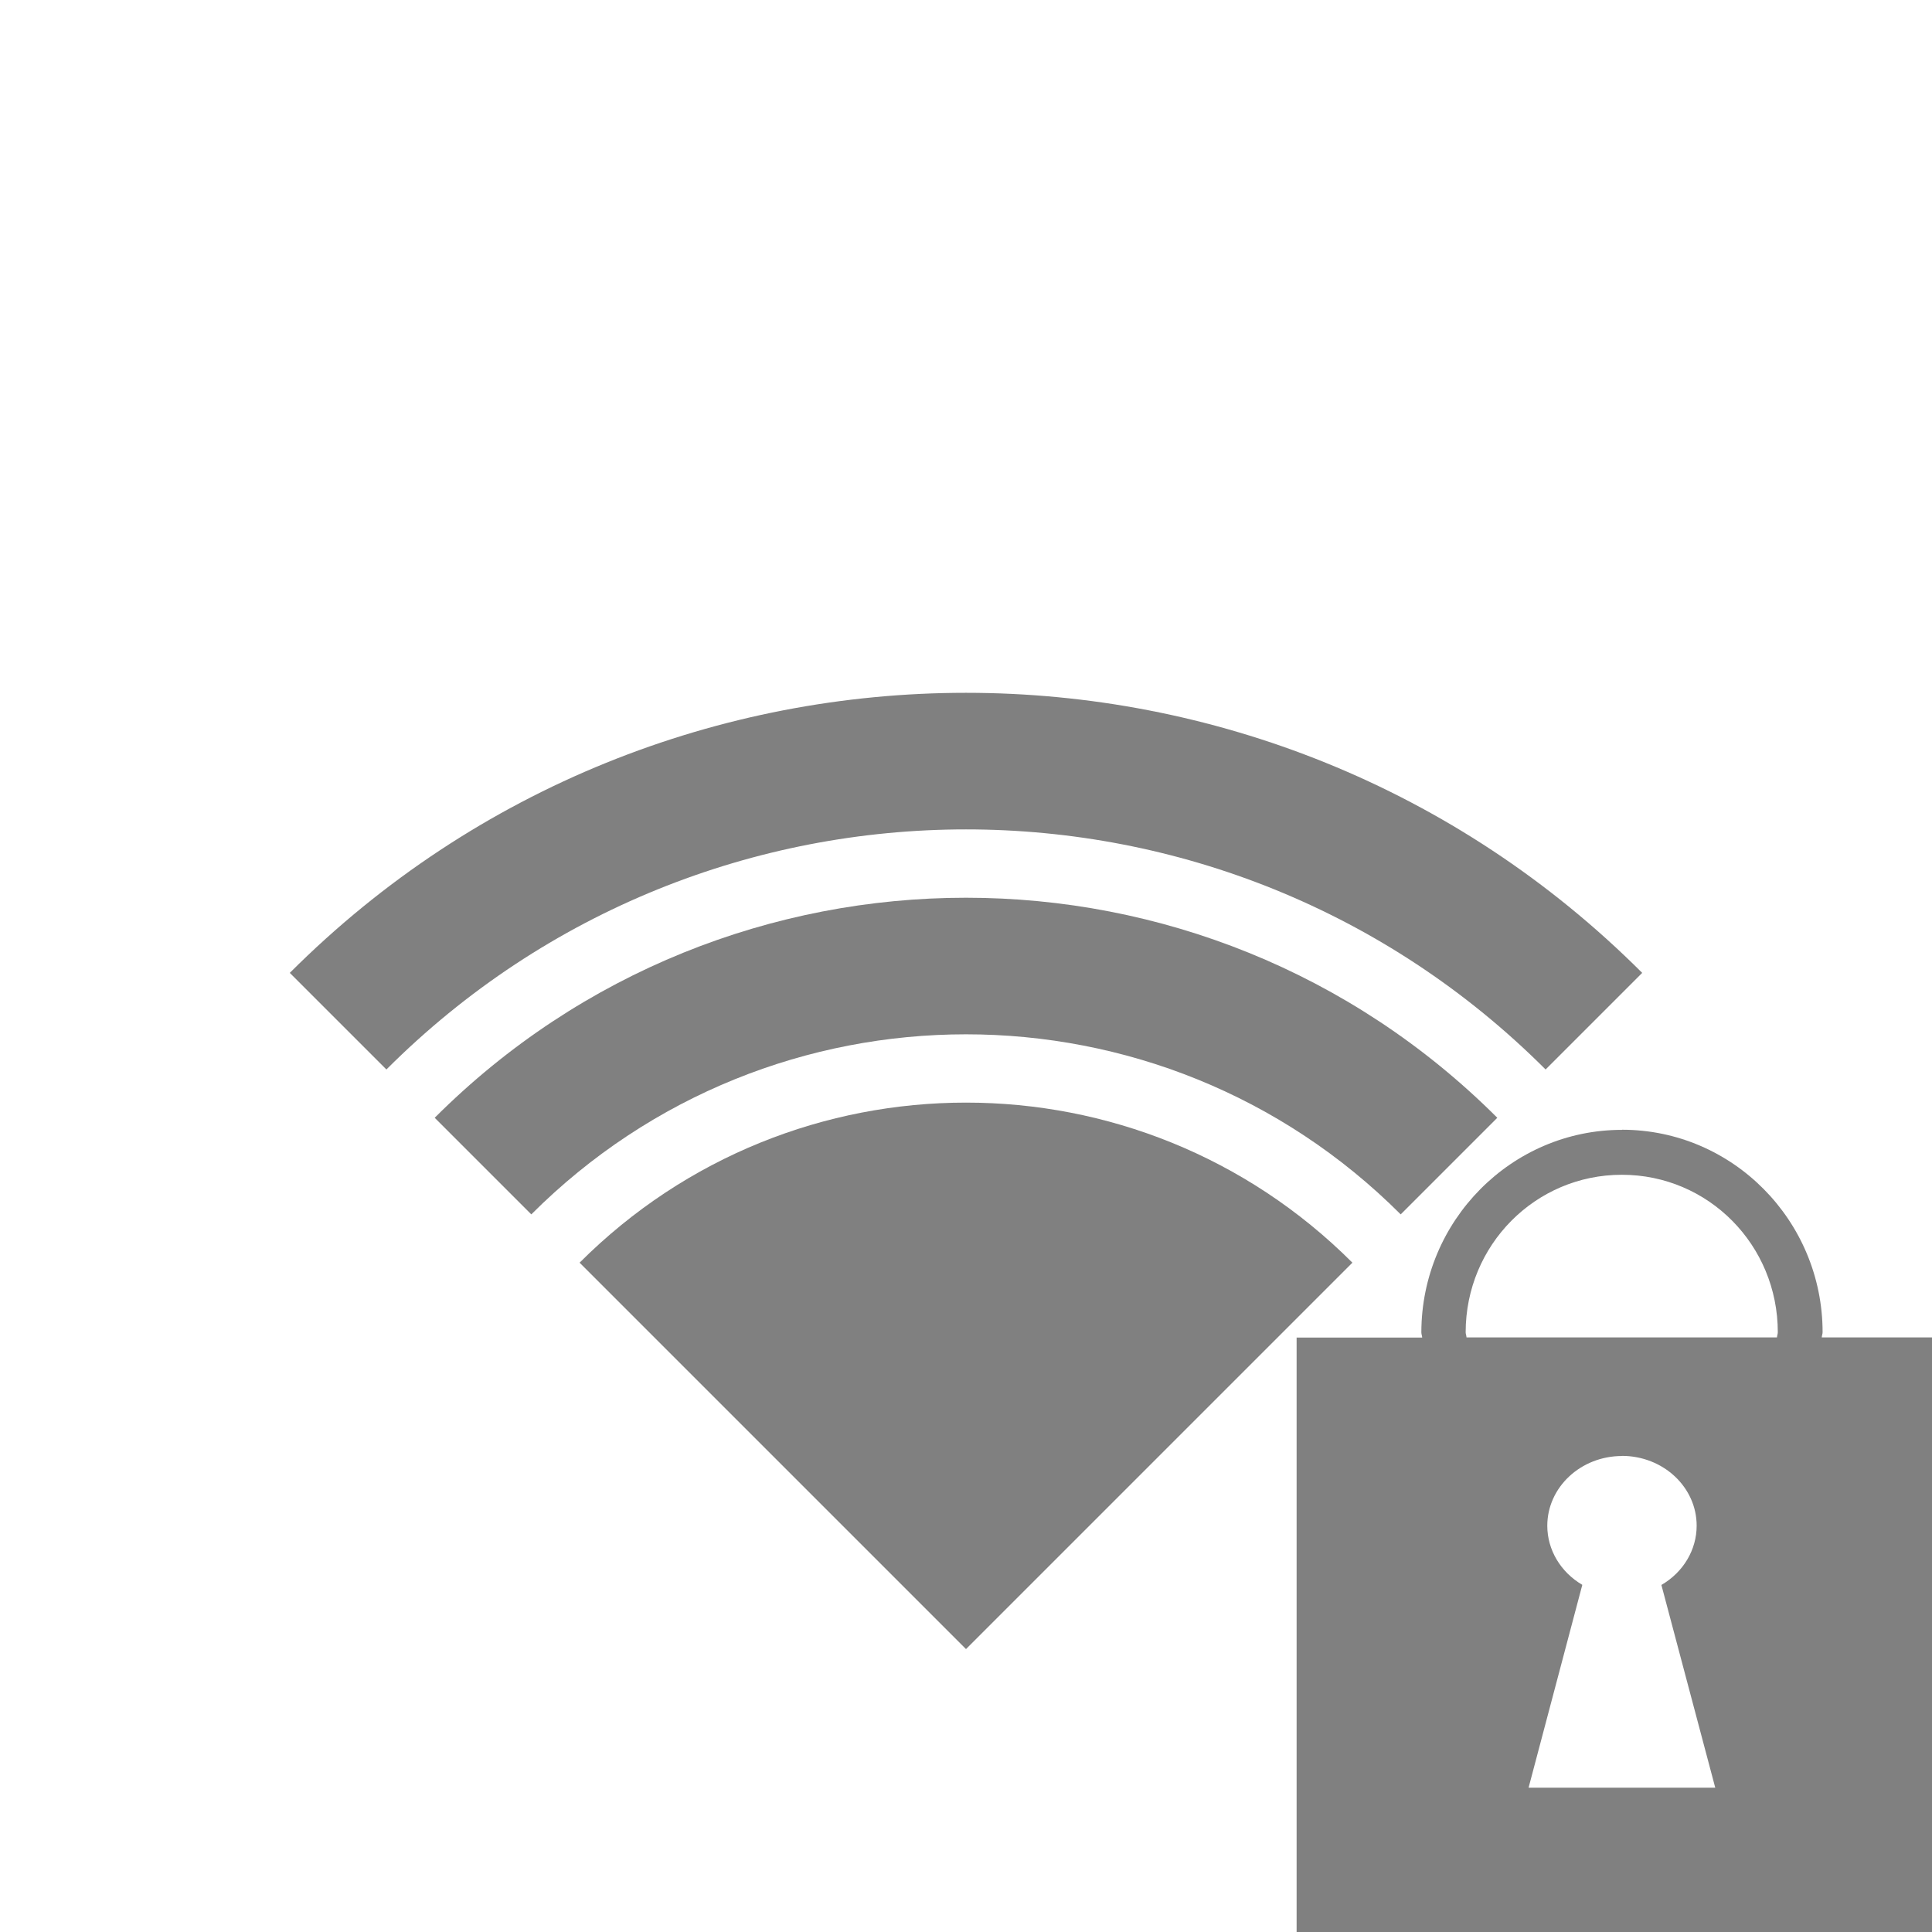
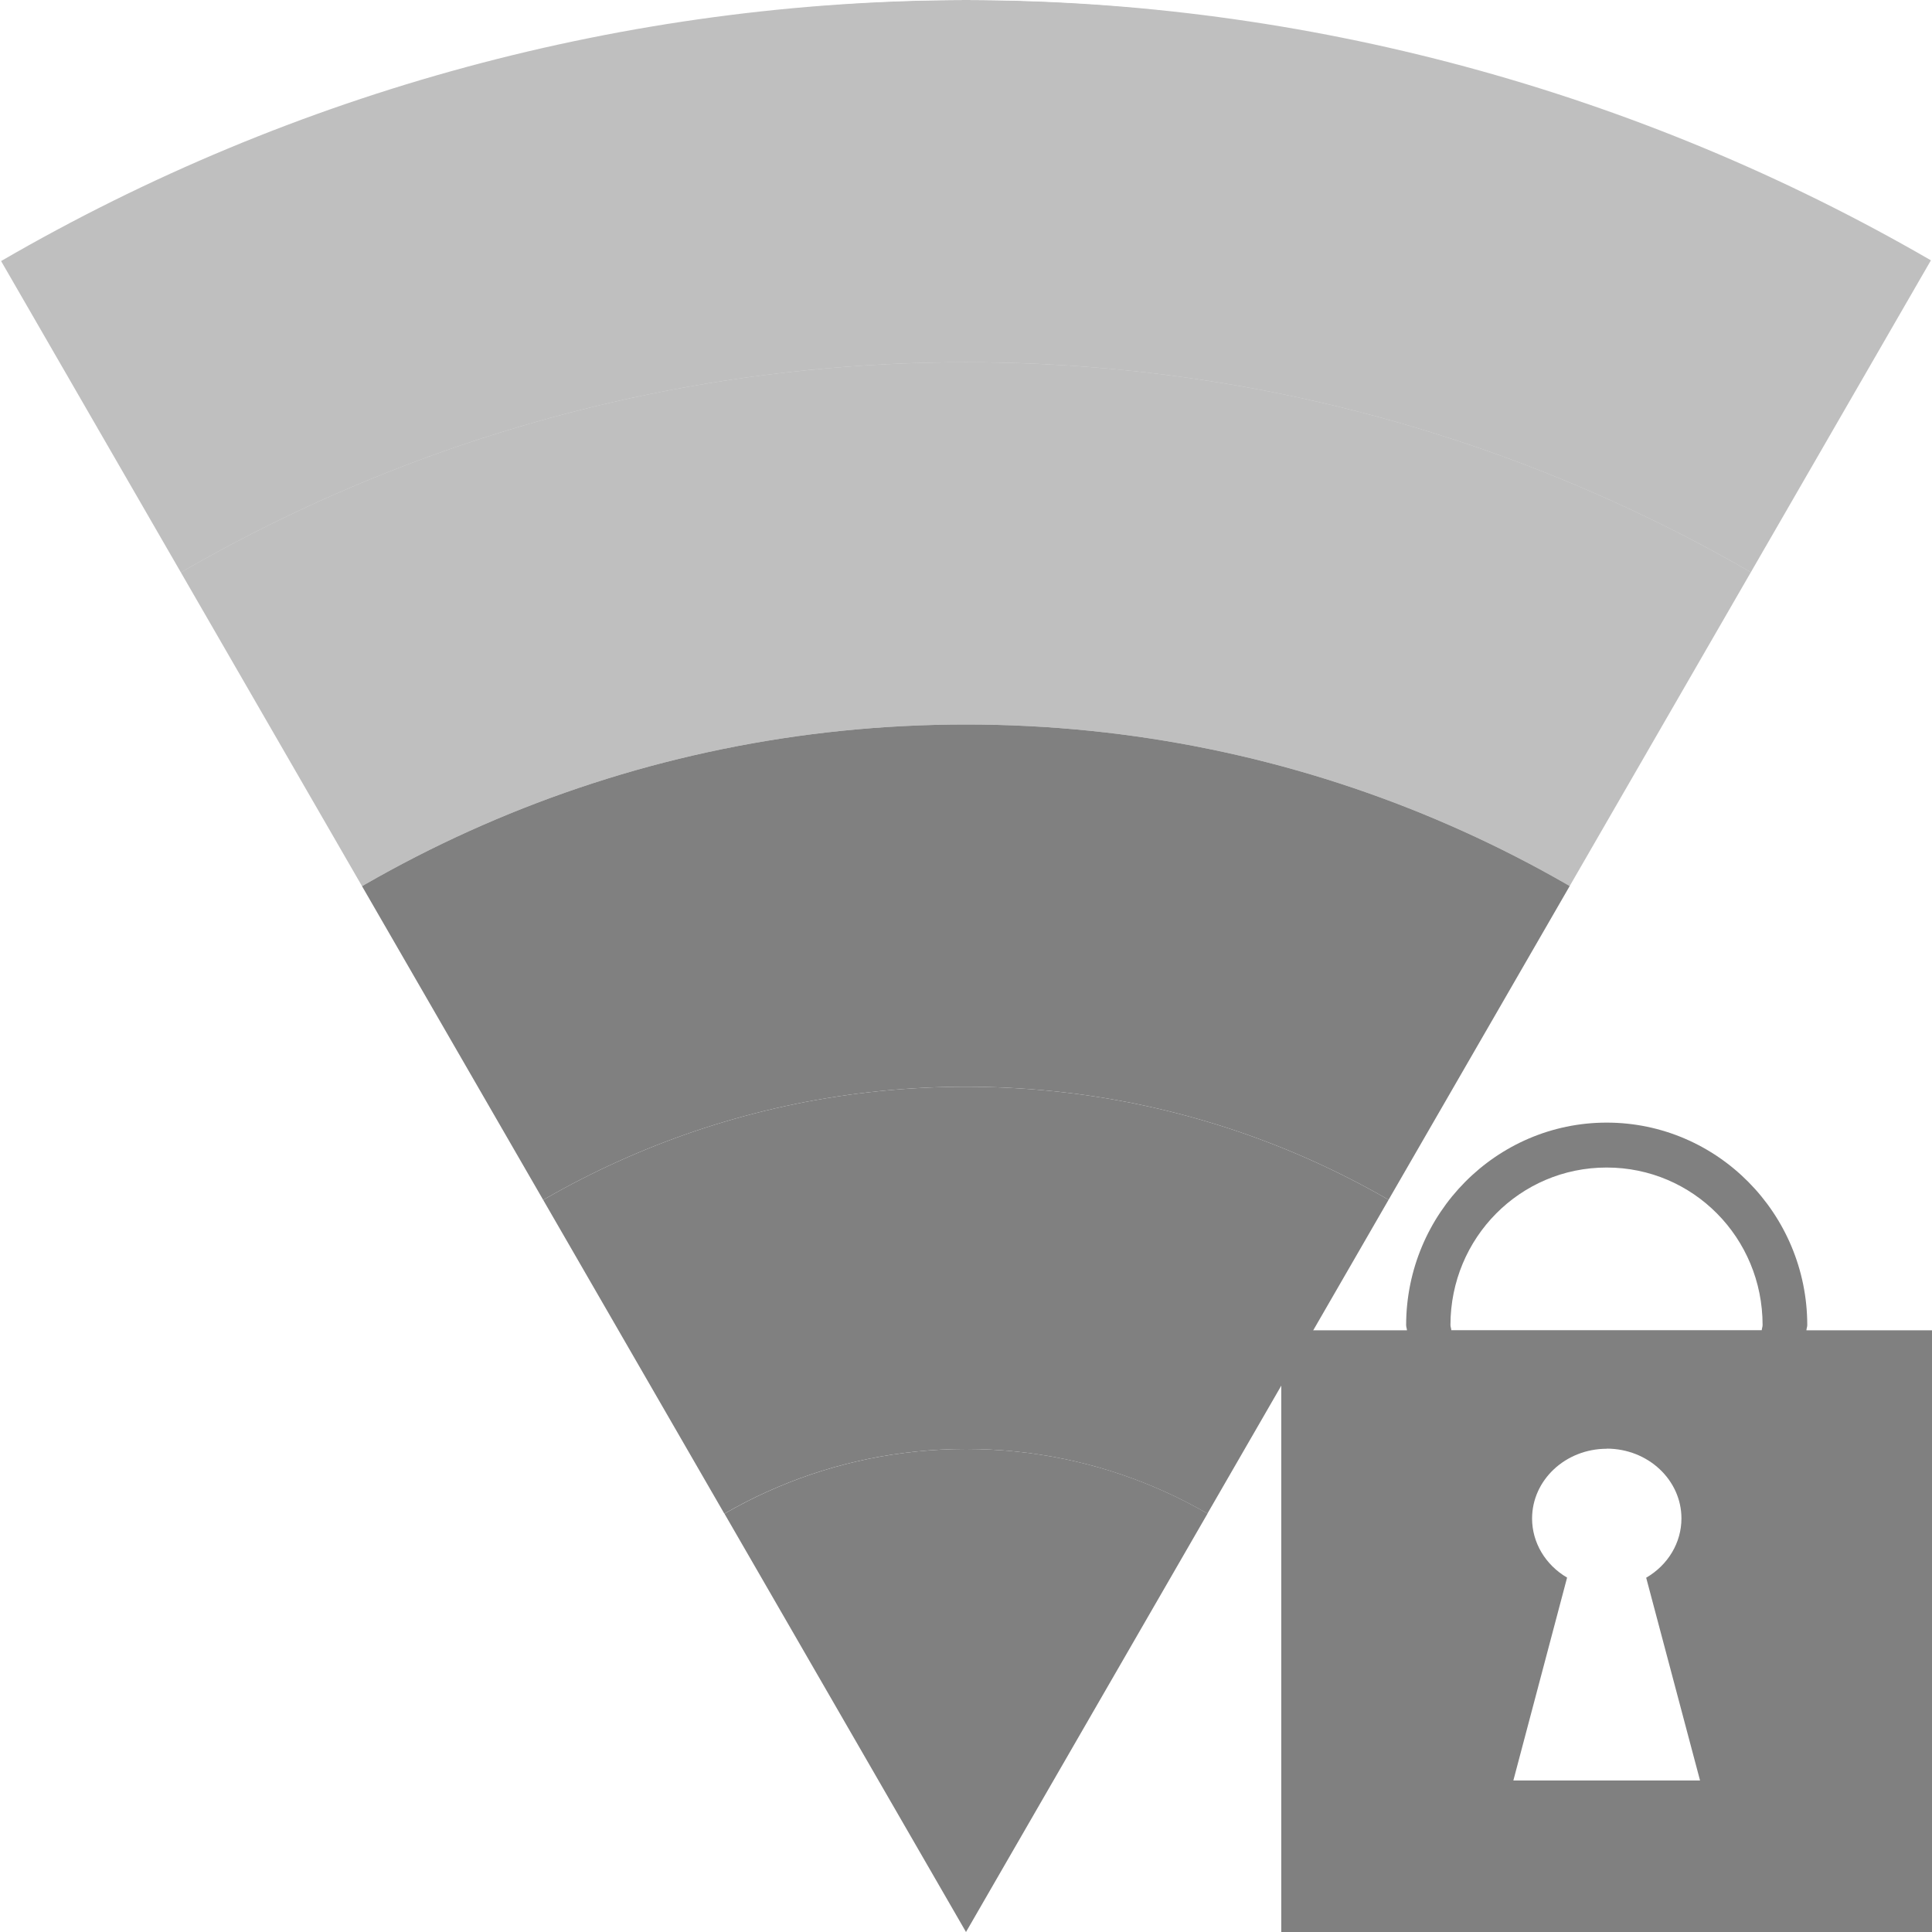
<svg xmlns="http://www.w3.org/2000/svg" height="16" width="16" version="1.1" id="svg10">
  <defs id="defs14">
-     <clipPath clipPathUnits="userSpaceOnUse" id="clipPath1127">
-       <rect style="fill:#4d4d4d;fill-opacity:1;stroke:none;stroke-width:1.002;stroke-miterlimit:10;stroke-dasharray:none;stroke-opacity:1" id="rect1129" width="113.667" height="54.624" x="-328.805" y="121.65" />
+     <clipPath clipPathUnits="userSpaceOnUse" id="clipPath1255">
+       <path style="opacity:0.485;fill:#ff0000;fill-opacity:1;stroke:none;stroke-width:1.553;stroke-linecap:butt;stroke-linejoin:bevel;stroke-miterlimit:4;stroke-dasharray:none;stroke-opacity:1;paint-order:fill markers stroke" d="M 19.464,3.622 C 12.584,-1.2 3.424,-1.208 -3.464,3.601 L 8.008,19.984 Z" id="path1257" />
+     </clipPath>
+     <clipPath clipPathUnits="userSpaceOnUse" id="clipPath1259">
+       <path style="opacity:0.485;fill:#ff0000;fill-opacity:1;stroke:none;stroke-width:1.553;stroke-linecap:butt;stroke-linejoin:bevel;stroke-miterlimit:4;stroke-dasharray:none;stroke-opacity:1;paint-order:fill markers stroke" d="M 19.464,3.622 C 12.584,-1.2 3.424,-1.208 -3.464,3.601 L 8.008,19.984 Z" id="path1261" />
+     </clipPath>
+     <clipPath clipPathUnits="userSpaceOnUse" id="clipPath1263">
+       <path style="opacity:0.485;fill:#ff0000;fill-opacity:1;stroke:none;stroke-width:1.553;stroke-linecap:butt;stroke-linejoin:bevel;stroke-miterlimit:4;stroke-dasharray:none;stroke-opacity:1;paint-order:fill markers stroke" d="M 19.464,3.622 C 12.584,-1.2 3.424,-1.208 -3.464,3.601 L 8.008,19.984 Z" id="path1265" />
+     </clipPath>
+     <clipPath clipPathUnits="userSpaceOnUse" id="clipPath1267">
+       <path style="opacity:0.485;fill:#ff0000;fill-opacity:1;stroke:none;stroke-width:1.553;stroke-linecap:butt;stroke-linejoin:bevel;stroke-miterlimit:4;stroke-dasharray:none;stroke-opacity:1;paint-order:fill markers stroke" d="M 19.464,3.622 C 12.584,-1.2 3.424,-1.208 -3.464,3.601 L 8.008,19.984 Z" id="path1269" />
+     </clipPath>
+     <clipPath clipPathUnits="userSpaceOnUse" id="clipPath1271">
+       <path style="opacity:0.485;fill:#ff0000;fill-opacity:1;stroke:none;stroke-width:1.553;stroke-linecap:butt;stroke-linejoin:bevel;stroke-miterlimit:4;stroke-dasharray:none;stroke-opacity:1;paint-order:fill markers stroke" d="M 19.464,3.622 C 12.584,-1.2 3.424,-1.208 -3.464,3.601 L 8.008,19.984 Z" id="path1273" />
+     </clipPath>
+     <clipPath clipPathUnits="userSpaceOnUse" id="clipPath1109">
+       <path style="opacity:0.5;fill:#d40000;fill-opacity:1;stroke:none;stroke-width:0.71;stroke-linecap:butt;stroke-linejoin:bevel;stroke-miterlimit:4;stroke-dasharray:none;stroke-opacity:1;paint-order:fill markers stroke" d="M 7.999,0 C 5.192,0.007 2.436,0.753 0.009,2.162 L 7.999,16 15.991,2.156 C 13.562,0.749 10.806,0.005 7.999,0 Z" id="path1111" />
+     </clipPath>
+     <clipPath clipPathUnits="userSpaceOnUse" id="clipPath1113">
+       <path style="opacity:0.5;fill:#d40000;fill-opacity:1;stroke:none;stroke-width:0.71;stroke-linecap:butt;stroke-linejoin:bevel;stroke-miterlimit:4;stroke-dasharray:none;stroke-opacity:1;paint-order:fill markers stroke" d="M 7.999,0 C 5.192,0.007 2.436,0.753 0.009,2.162 L 7.999,16 15.991,2.156 C 13.562,0.749 10.806,0.005 7.999,0 Z" id="path1115" />
+     </clipPath>
+     <clipPath clipPathUnits="userSpaceOnUse" id="clipPath1117">
+       <path style="opacity:0.5;fill:#d40000;fill-opacity:1;stroke:none;stroke-width:0.71;stroke-linecap:butt;stroke-linejoin:bevel;stroke-miterlimit:4;stroke-dasharray:none;stroke-opacity:1;paint-order:fill markers stroke" d="M 7.999,0 C 5.192,0.007 2.436,0.753 0.009,2.162 L 7.999,16 15.991,2.156 C 13.562,0.749 10.806,0.005 7.999,0 Z" id="path1119" />
+     </clipPath>
+     <clipPath clipPathUnits="userSpaceOnUse" id="clipPath1121">
+       <path style="opacity:0.5;fill:#d40000;fill-opacity:1;stroke:none;stroke-width:0.71;stroke-linecap:butt;stroke-linejoin:bevel;stroke-miterlimit:4;stroke-dasharray:none;stroke-opacity:1;paint-order:fill markers stroke" d="M 7.999,0 C 5.192,0.007 2.436,0.753 0.009,2.162 L 7.999,16 15.991,2.156 C 13.562,0.749 10.806,0.005 7.999,0 Z" id="path1123" />
+     </clipPath>
+     <clipPath clipPathUnits="userSpaceOnUse" id="clipPath1125">
+       <path style="opacity:0.5;fill:#d40000;fill-opacity:1;stroke:none;stroke-width:0.71;stroke-linecap:butt;stroke-linejoin:bevel;stroke-miterlimit:4;stroke-dasharray:none;stroke-opacity:1;paint-order:fill markers stroke" d="M 8,0 C 5.193,0.007 2.437,0.753 0.01,2.162 L 8,16 15.992,2.156 C 13.563,0.749 10.807,0.005 8,0 Z" id="path1127" />
    </clipPath>
  </defs>
-   <path style="opacity:1;fill:#808080;fill-opacity:1;stroke:none;stroke-width:3.701;stroke-linecap:butt;stroke-linejoin:bevel;stroke-miterlimit:10;stroke-dasharray:none;stroke-opacity:1;paint-order:fill markers stroke" d="m 2.4,8.057 0.8,0.8 a 6.788,6.788 0 0 1 9.6,-3e-7 l 0.8,-0.8 a 7.92,7.92 0 0 0 -11.2,3e-7 z" id="path1236" />
-   <path style="opacity:1;fill:#808080;fill-opacity:1;stroke:none;stroke-width:3.701;stroke-linecap:butt;stroke-linejoin:bevel;stroke-miterlimit:10;stroke-dasharray:none;stroke-opacity:1;paint-order:fill markers stroke" d="m 3.6,9.257 0.8,0.8 a 5.091,5.091 0 0 1 7.2,0 l 0.8,-0.8 a 6.223,6.223 0 0 0 -8.8,3e-7 z" id="path1234" />
-   <path style="opacity:1;fill:#808080;fill-opacity:1;stroke:none;stroke-width:3.701;stroke-linecap:butt;stroke-linejoin:bevel;stroke-miterlimit:10;stroke-dasharray:none;stroke-opacity:1;paint-order:fill markers stroke" d="m 4.8,10.457 3.2,3.2 3.2,-3.2 a 4.525,4.525 0 0 0 -6.4,0 z" id="path819-3-6-7-5-3" />
-   <path style="fill:#808080;fill-opacity:1;stroke:none;stroke-width:0.031;stroke-miterlimit:10;stroke-dasharray:none;stroke-opacity:1" d="m 13.432,9.357 c -0.915,0 -1.66,0.753 -1.661,1.677 6e-6,0.015 0.006,0.028 0.007,0.043 h -1.04 v 4.983 h 5.389 V 11.076 h -1.04 c 3.91e-4,-0.015 0.007,-0.028 0.007,-0.043 -3.66e-4,-0.924 -0.745,-1.677 -1.661,-1.677 z m 0,0.372 c 0.716,0 1.291,0.582 1.291,1.304 -8e-6,0.015 -0.006,0.028 -0.007,0.043 h -2.571 c -4.97e-4,-0.015 -0.007,-0.028 -0.007,-0.043 3.93e-4,-0.722 0.577,-1.304 1.293,-1.304 z m 0,2.328 a 0.619,0.578 0 0 1 0.619,0.578 0.619,0.578 0 0 1 -0.292,0.491 l 0.446,1.679 h -1.546 l 0.445,-1.68 a 0.619,0.578 0 0 1 -0.29,-0.489 0.619,0.578 0 0 1 0.619,-0.578 z" id="rect1093" />
+   <path style="opacity:0.5;fill:#808080;fill-opacity:1;stroke:none;stroke-width:3.467;stroke-linecap:butt;stroke-linejoin:bevel;stroke-miterlimit:4;stroke-dasharray:none;stroke-opacity:1;paint-order:fill markers stroke" d="M 8 0 A 16 16 0 0 0 -8 16 A 16 16 0 0 0 8.002 32 A 16 16 0 0 0 24 16 A 16 16 0 0 0 8 0 z M 8 3 A 13 13 0 0 1 21 16 A 13 13 0 0 1 8 29 A 13 13 0 0 1 -5 16 A 13 13 0 0 1 8 3 z " id="path900" clip-path="url(#clipPath1109)" />
+   <path style="opacity:0.5;fill:#808080;fill-opacity:1;stroke:none;stroke-width:2.817;stroke-linecap:butt;stroke-linejoin:bevel;stroke-miterlimit:4;stroke-dasharray:none;stroke-opacity:1;paint-order:fill markers stroke" d="M 8 3 A 13 13 0 0 0 -5 16 A 13 13 0 0 0 8 29 A 13 13 0 0 0 21 16 A 13 13 0 0 0 8 3 z M 8 6 A 10 10 0 0 1 18 16 A 10 10 0 0 1 8 26 A 10 10 0 0 1 -2 16 A 10 10 0 0 1 8 6 z " id="path900-5" clip-path="url(#clipPath1113)" />
+   <path style="opacity:1;fill:#808080;fill-opacity:1;stroke:none;stroke-width:2.167;stroke-linecap:butt;stroke-linejoin:bevel;stroke-miterlimit:4;stroke-dasharray:none;stroke-opacity:1;paint-order:fill markers stroke" d="M 8 6 A 10 10 0 0 0 -2 16 A 10 10 0 0 0 8 26 A 10 10 0 0 0 18 16 A 10 10 0 0 0 8 6 z M 8 9 A 7 7 0 0 1 15 16 A 7 7 0 0 1 8 23 A 7 7 0 0 1 1 16 A 7 7 0 0 1 8 9 z " id="path900-5-6" clip-path="url(#clipPath1117)" />
+   <path style="opacity:1;fill:#808080;fill-opacity:1;stroke:none;stroke-width:1.517;stroke-linecap:butt;stroke-linejoin:bevel;stroke-miterlimit:4;stroke-dasharray:none;stroke-opacity:1;paint-order:fill markers stroke" d="M 8 9 A 7 7 0 0 0 1 16 A 7 7 0 0 0 8 23 A 7 7 0 0 0 15 16 A 7 7 0 0 0 8 9 z M 8 12 A 4 4 0 0 1 12 16 A 4 4 0 0 1 8 20 A 4 4 0 0 1 4 16 A 4 4 0 0 1 8 12 z " id="path900-5-6-2" clip-path="url(#clipPath1121)" />
+   <circle style="opacity:1;fill:#808080;fill-opacity:1;stroke:none;stroke-width:0.867;stroke-linecap:butt;stroke-linejoin:bevel;stroke-miterlimit:4;stroke-dasharray:none;stroke-opacity:1;paint-order:fill markers stroke" id="path900-5-6-2-9" cx="8.001" cy="16" r="4" clip-path="url(#clipPath1125)" />
+   <path style="fill:#808080;fill-opacity:1;stroke:none;stroke-width:0.031;stroke-miterlimit:10;stroke-dasharray:none;stroke-opacity:1" d="m 13.306,9.297 c -0.915,0 -1.66,0.753 -1.661,1.677 6e-6,0.015 0.006,0.028 0.007,0.043 H 10.611 V 16 H 16 v -4.983 h -1.04 c 3.91e-4,-0.015 0.007,-0.028 0.007,-0.043 -3.66e-4,-0.924 -0.745,-1.677 -1.661,-1.677 z m 0,0.372 c 0.716,0 1.291,0.582 1.291,1.304 -8e-6,0.015 -0.006,0.028 -0.007,0.043 h -2.571 c -4.97e-4,-0.015 -0.007,-0.028 -0.007,-0.043 3.93e-4,-0.722 0.577,-1.304 1.293,-1.304 z m 0,2.328 a 0.619,0.578 0 0 1 0.619,0.578 0.619,0.578 0 0 1 -0.292,0.491 l 0.446,1.679 h -1.546 l 0.445,-1.68 a 0.619,0.578 0 0 1 -0.29,-0.489 0.619,0.578 0 0 1 0.619,-0.578 z" id="rect1093" />
</svg>
